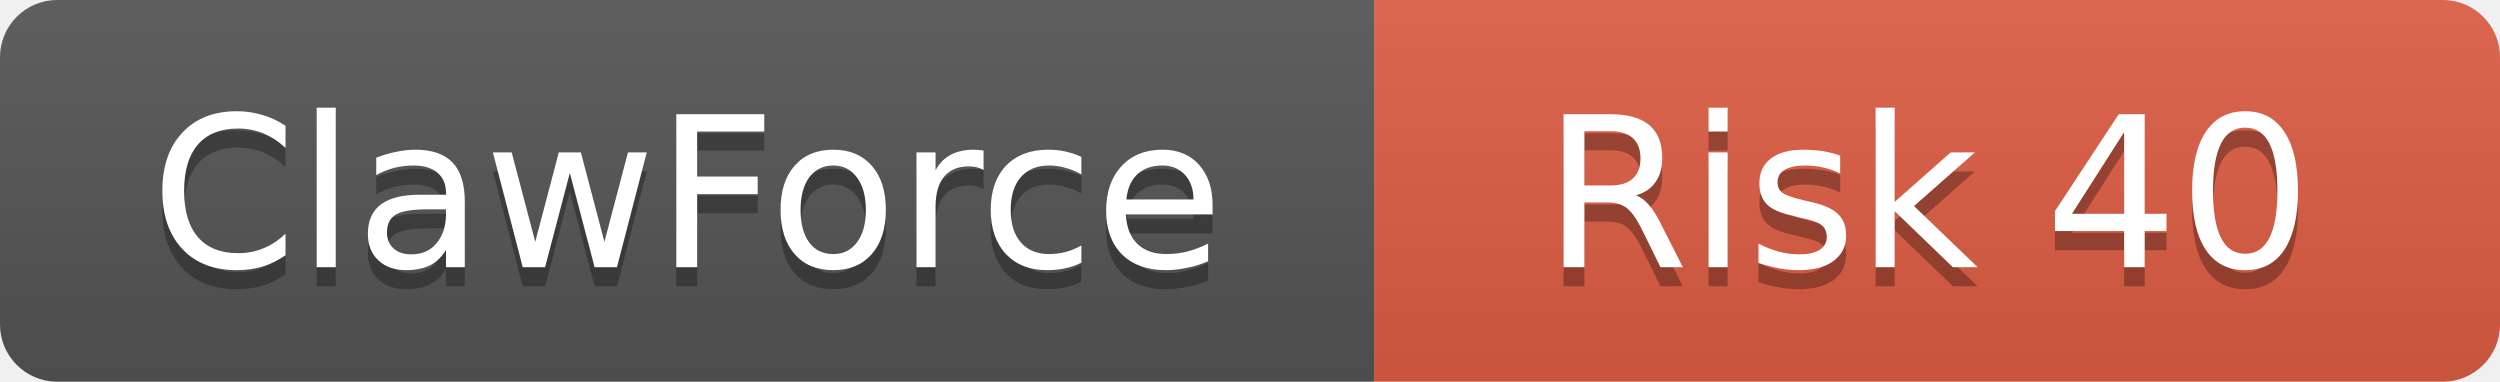
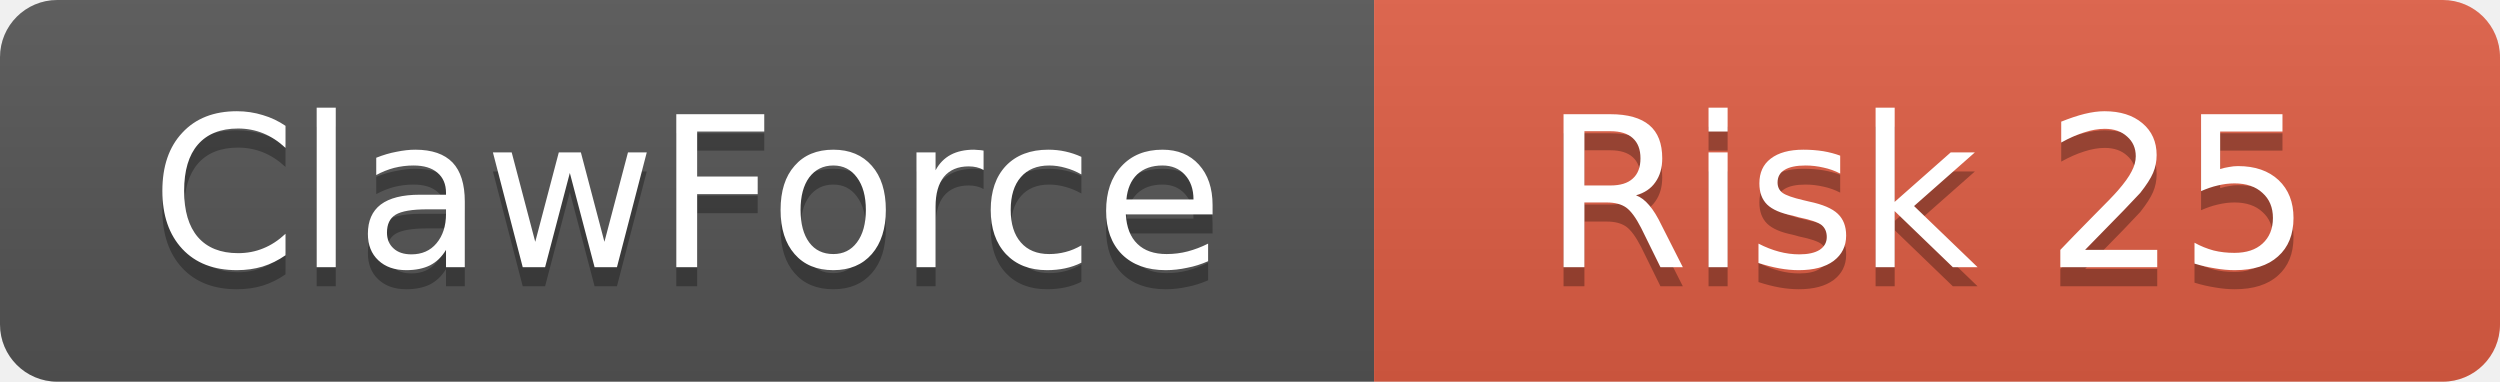
<svg xmlns="http://www.w3.org/2000/svg" width="131" height="20">
  <linearGradient id="b" x2="0" y2="100%">
    <stop offset="0" stop-color="#bbb" stop-opacity=".1" />
    <stop offset="1" stop-opacity=".1" />
  </linearGradient>
  <clipPath id="a">
    <rect width="131" height="20" rx="3" />
  </clipPath>
  <g clip-path="url(#a)">
    <rect width="72" height="20" fill="#555" />
    <rect x="72" width="59" height="20" fill="#e05d44" />
    <rect width="131" height="20" fill="url(#b)" />
  </g>
  <g fill="#fff" text-anchor="middle" font-family="DejaVu Sans,Verdana,Geneva,sans-serif" font-size="11">
    <text x="36" y="15" fill="#010101" fill-opacity=".3">ClawForce</text>
    <text x="36" y="14">ClawForce</text>
-     <text x="101" y="15" fill="#010101" fill-opacity=".3">Risk 40</text>
-     <text x="101" y="14">Risk 40</text>
+     <text x="101" y="15" fill="#010101" fill-opacity=".3">Risk 25</text>
+     <text x="101" y="14">Risk 25</text>
  </g>
</svg>
